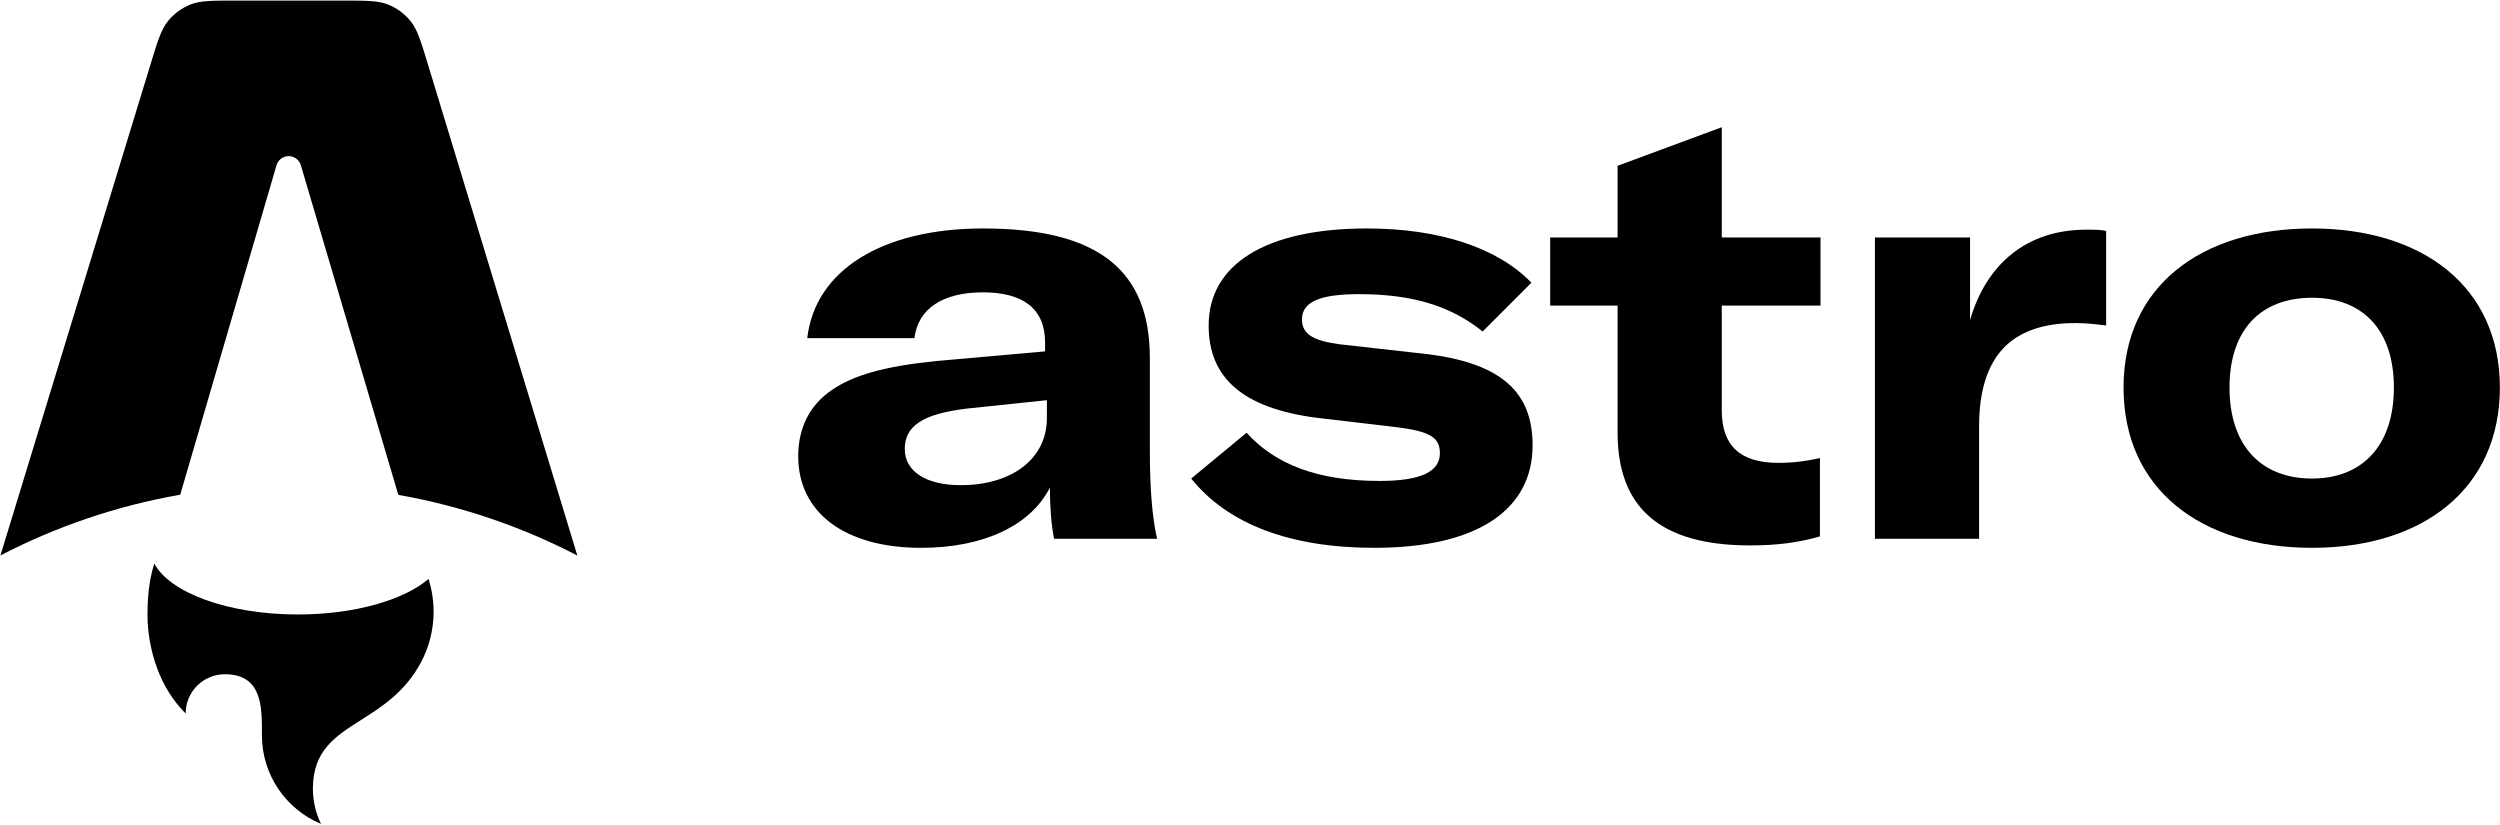
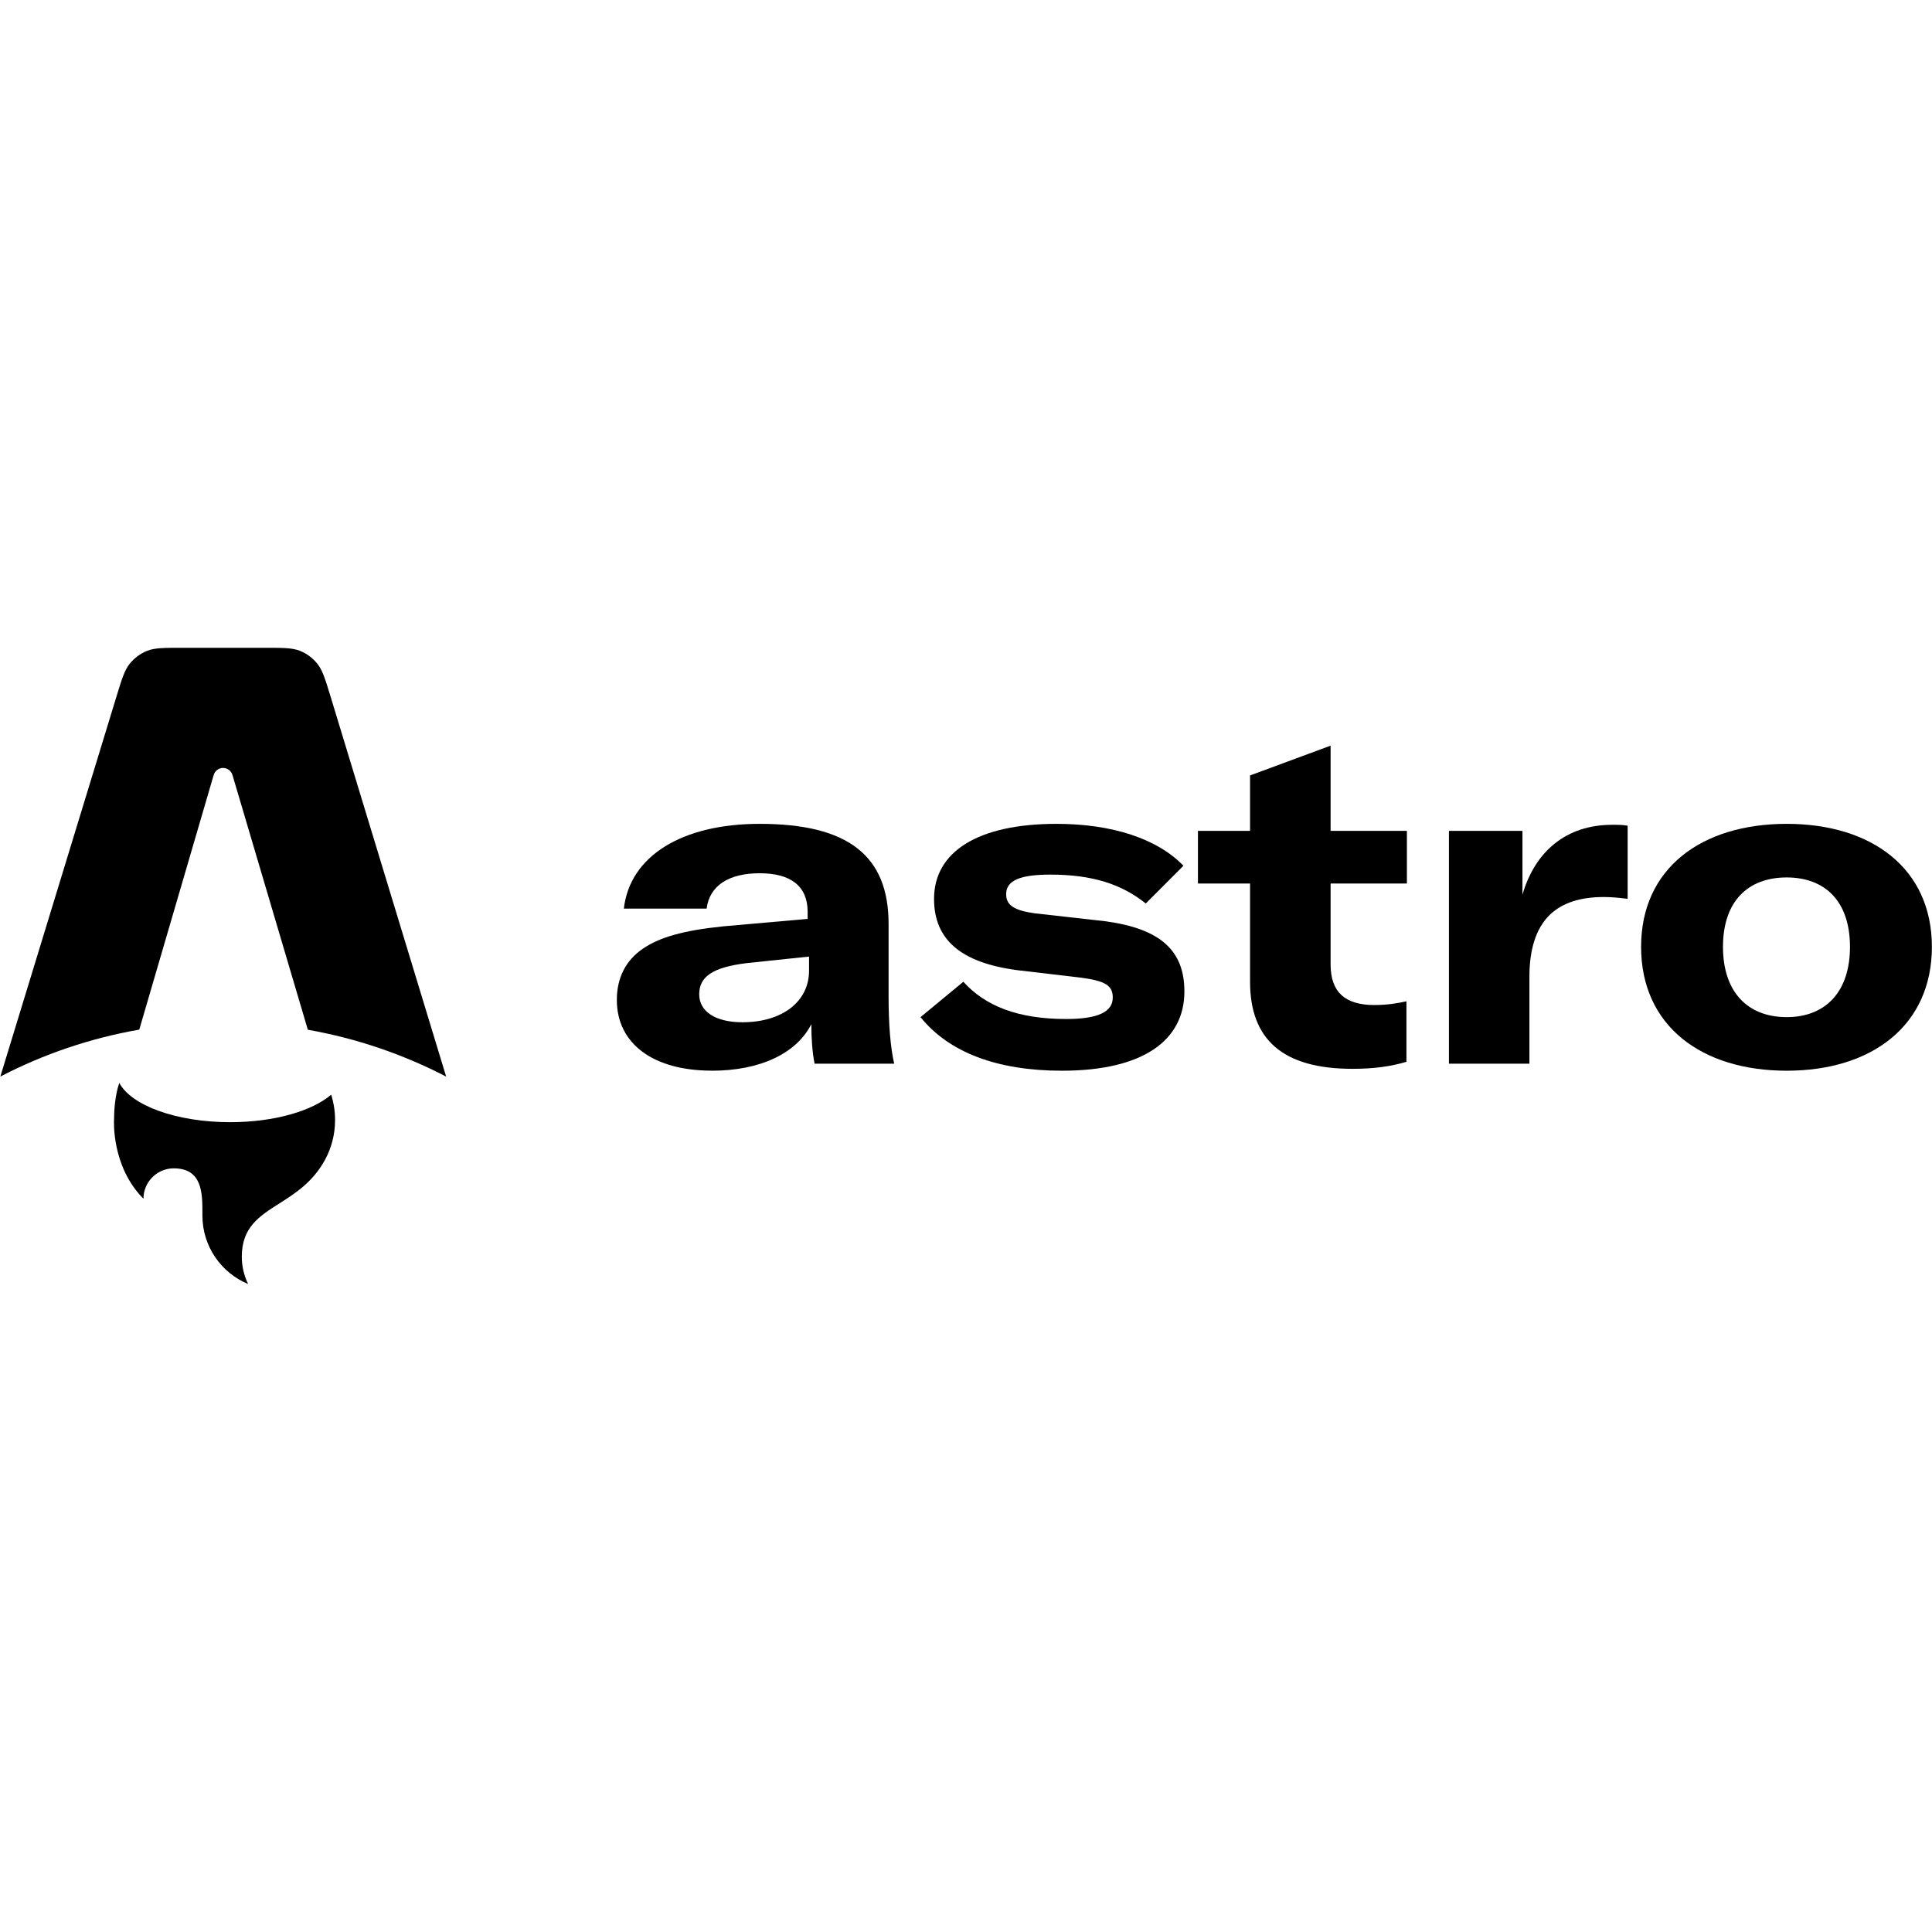
- <svg xmlns="http://www.w3.org/2000/svg" width="388px" height="128px" viewBox="0 0 388 128" version="1.1">
+ <svg xmlns="http://www.w3.org/2000/svg" width="128px" height="128px" viewBox="0 0 128 128" version="1.1">
  <g id="surface1">
-     <path style=" stroke:none;fill-rule:evenodd;fill:rgb(0%,0%,0%);fill-opacity:1;" d="M 63.727 3.289 C 64.77 4.586 65.301 6.336 66.367 9.832 L 89.602 86.219 C 81.012 81.758 71.672 78.543 61.82 76.805 L 46.691 25.645 C 46.445 24.805 45.676 24.23 44.805 24.23 C 43.93 24.23 43.16 24.809 42.914 25.648 L 27.969 76.781 C 18.074 78.508 8.691 81.73 0.066 86.207 L 23.414 9.812 C 24.48 6.324 25.016 4.578 26.059 3.285 C 26.98 2.145 28.176 1.258 29.535 0.707 C 31.078 0.09 32.902 0.09 36.551 0.09 L 53.227 0.09 C 56.879 0.09 58.703 0.09 60.246 0.711 C 61.609 1.258 62.805 2.148 63.727 3.289 Z M 63.727 3.289 " />
-     <path style=" stroke:none;fill-rule:evenodd;fill:rgb(0%,0%,0%);fill-opacity:1;" d="M 66.508 89.852 C 62.676 93.129 55.031 95.367 46.227 95.367 C 35.418 95.367 26.355 92 23.953 87.469 C 23.094 90.066 22.902 93.035 22.902 94.934 C 22.902 94.934 22.336 104.25 28.812 110.734 C 28.812 107.367 31.539 104.641 34.898 104.641 C 40.664 104.641 40.656 109.672 40.652 113.754 C 40.652 113.879 40.652 114 40.652 114.121 C 40.652 120.316 44.438 125.629 49.82 127.867 C 49.016 126.211 48.562 124.355 48.562 122.391 C 48.562 116.48 52.031 114.281 56.059 111.723 C 59.266 109.688 62.828 107.426 65.285 102.891 C 66.566 100.523 67.293 97.812 67.293 94.934 C 67.293 93.164 67.016 91.457 66.508 89.852 Z M 66.508 89.852 " />
-     <path style=" stroke:none;fill-rule:nonzero;fill:rgb(0%,0%,0%);fill-opacity:1;" d="M 142.945 85.023 C 152.664 85.023 159.953 81.562 162.945 75.672 C 162.945 78.477 163.133 81.375 163.598 83.621 L 179.578 83.621 C 178.832 80.348 178.457 75.859 178.457 69.965 L 178.457 55.562 C 178.457 41.91 170.418 35.457 152.57 35.457 C 136.965 35.457 126.5 41.91 125.285 52.477 L 141.918 52.477 C 142.48 47.895 146.309 45.371 152.57 45.371 C 158.738 45.371 162.195 47.895 162.195 53.133 L 162.195 54.535 L 145.281 56.031 C 137.059 56.875 132.387 58.277 129.117 60.52 C 125.656 62.859 123.883 66.414 123.883 70.809 C 123.883 79.598 131.172 85.023 142.945 85.023 Z M 149.113 75.297 C 143.691 75.297 140.422 73.145 140.422 69.688 C 140.422 66.133 143.133 64.262 149.957 63.422 L 162.477 62.109 L 162.477 64.918 C 162.477 71.184 157.059 75.297 149.113 75.297 Z M 149.113 75.297 " />
-     <path style=" stroke:none;fill-rule:nonzero;fill:rgb(0%,0%,0%);fill-opacity:1;" d="M 213.281 85.023 C 229.543 85.023 237.859 78.945 237.859 69.125 C 237.859 60.988 233.188 56.5 221.879 55.004 L 207.77 53.414 C 203.75 52.852 202.066 51.824 202.066 49.578 C 202.066 46.867 204.777 45.652 210.945 45.652 C 219.449 45.652 225.336 47.613 230.102 51.449 L 237.672 43.875 C 232.441 38.449 223.375 35.457 212.16 35.457 C 196.367 35.457 187.582 41.07 187.582 50.516 C 187.582 58.742 193.004 63.328 204.215 64.824 L 216.926 66.32 C 221.973 66.973 223.469 67.91 223.469 70.34 C 223.469 73.145 220.664 74.641 214.121 74.641 C 204.402 74.641 197.863 72.023 193.469 67.16 L 184.875 74.27 C 190.574 81.375 200.293 85.023 213.281 85.023 Z M 213.281 85.023 " />
-     <path style=" stroke:none;fill-rule:nonzero;fill:rgb(0%,0%,0%);fill-opacity:1;" d="M 251.051 47.43 L 251.051 67.16 C 251.051 78.758 257.594 84.648 271.613 84.648 C 275.91 84.648 279.273 84.18 282.453 83.246 L 282.453 71.09 C 280.77 71.461 278.715 71.836 276.004 71.836 C 270.117 71.836 267.219 69.219 267.219 63.699 L 267.219 47.43 L 282.543 47.43 L 282.543 36.859 L 267.219 36.859 L 267.219 19.746 L 251.051 25.73 L 251.051 36.859 L 240.586 36.859 L 240.586 47.43 Z M 251.051 47.43 " />
-     <path style=" stroke:none;fill-rule:nonzero;fill:rgb(0%,0%,0%);fill-opacity:1;" d="M 305.754 36.859 L 290.988 36.859 L 290.988 83.621 L 307.156 83.621 L 307.156 66.133 C 307.156 61.082 308.277 56.5 311.363 53.602 C 313.793 51.355 317.25 50.141 322.109 50.141 C 323.883 50.141 325.285 50.328 326.875 50.516 L 326.875 35.832 C 325.848 35.645 325.098 35.645 323.793 35.645 C 314.539 35.645 308.277 40.977 305.754 49.672 Z M 305.754 36.859 " />
-     <path style=" stroke:none;fill-rule:nonzero;fill:rgb(0%,0%,0%);fill-opacity:1;" d="M 358.82 85.023 C 375.922 85.023 387.98 75.953 387.98 60.148 C 387.98 44.434 375.922 35.457 358.82 35.457 C 341.629 35.457 329.574 44.434 329.574 60.148 C 329.574 75.953 341.629 85.023 358.82 85.023 Z M 358.82 74.27 C 350.973 74.27 346.02 69.219 346.02 60.148 C 346.02 51.074 350.973 46.211 358.82 46.211 C 366.578 46.211 371.531 51.074 371.531 60.148 C 371.531 69.219 366.578 74.27 358.82 74.27 Z M 358.82 74.27 " />
+     <path style=" stroke:none;fill-rule:evenodd;fill:rgb(0%,0%,0%);fill-opacity:1;" d="M 21.023 43.973 C 21.367 44.398 21.543 44.977 21.895 46.129 L 29.559 71.328 C 26.727 69.859 23.645 68.797 20.395 68.223 L 15.402 51.348 C 15.32 51.07 15.066 50.879 14.781 50.879 C 14.492 50.879 14.238 51.07 14.156 51.348 L 9.227 68.215 C 5.961 68.785 2.867 69.848 0.023 71.324 L 7.723 46.125 C 8.074 44.973 8.254 44.398 8.598 43.969 C 8.902 43.594 9.297 43.301 9.742 43.121 C 10.254 42.918 10.855 42.918 12.059 42.918 L 17.559 42.918 C 18.766 42.918 19.367 42.918 19.875 43.121 C 20.324 43.301 20.719 43.594 21.023 43.973 Z M 21.023 43.973 " />
+     <path style=" stroke:none;fill-rule:evenodd;fill:rgb(0%,0%,0%);fill-opacity:1;" d="M 21.941 72.527 C 20.676 73.609 18.156 74.348 15.25 74.348 C 11.684 74.348 8.695 73.238 7.902 71.742 C 7.617 72.598 7.555 73.578 7.555 74.203 C 7.555 74.203 7.367 77.277 9.504 79.418 C 9.504 78.309 10.406 77.406 11.512 77.406 C 13.414 77.406 13.414 79.066 13.41 80.414 C 13.41 80.453 13.41 80.496 13.41 80.535 C 13.41 82.578 14.66 84.332 16.438 85.07 C 16.172 84.523 16.02 83.91 16.02 83.262 C 16.02 81.312 17.164 80.586 18.492 79.742 C 19.551 79.07 20.727 78.324 21.539 76.828 C 21.961 76.051 22.199 75.156 22.199 74.203 C 22.199 73.621 22.109 73.059 21.941 72.527 Z M 21.941 72.527 " />
+     <path style=" stroke:none;fill-rule:nonzero;fill:rgb(0%,0%,0%);fill-opacity:1;" d="M 47.156 70.938 C 50.363 70.938 52.77 69.793 53.754 67.852 C 53.754 68.777 53.816 69.73 53.969 70.473 L 59.242 70.473 C 58.996 69.395 58.871 67.914 58.871 65.969 L 58.871 61.215 C 58.871 56.711 56.219 54.582 50.332 54.582 C 45.184 54.582 41.73 56.711 41.332 60.199 L 46.816 60.199 C 47.004 58.688 48.266 57.855 50.332 57.855 C 52.367 57.855 53.508 58.688 53.508 60.414 L 53.508 60.879 L 47.93 61.371 C 45.215 61.648 43.676 62.113 42.594 62.852 C 41.453 63.625 40.867 64.797 40.867 66.246 C 40.867 69.145 43.273 70.934 47.156 70.934 Z M 49.191 67.727 C 47.402 67.727 46.324 67.016 46.324 65.875 C 46.324 64.703 47.219 64.086 49.469 63.809 L 53.602 63.375 L 53.602 64.305 C 53.602 66.371 51.812 67.727 49.191 67.727 Z M 49.191 67.727 " />
+     <path style=" stroke:none;fill-rule:nonzero;fill:rgb(0%,0%,0%);fill-opacity:1;" d="M 70.359 70.938 C 75.727 70.938 78.469 68.93 78.469 65.691 C 78.469 63.008 76.93 61.527 73.195 61.031 L 68.543 60.508 C 67.215 60.32 66.66 59.984 66.66 59.242 C 66.66 58.348 67.555 57.945 69.59 57.945 C 72.395 57.945 74.336 58.594 75.91 59.859 L 78.406 57.359 C 76.684 55.57 73.691 54.582 69.992 54.582 C 64.781 54.582 61.883 56.438 61.883 59.551 C 61.883 62.266 63.672 63.777 67.371 64.273 L 71.562 64.766 C 73.227 64.98 73.723 65.289 73.723 66.09 C 73.723 67.016 72.797 67.512 70.637 67.512 C 67.434 67.512 65.273 66.648 63.824 65.043 L 60.988 67.387 C 62.871 69.73 66.074 70.938 70.359 70.938 Z M 70.359 70.938 " />
+     <path style=" stroke:none;fill-rule:nonzero;fill:rgb(0%,0%,0%);fill-opacity:1;" d="M 82.82 58.535 L 82.82 65.043 C 82.82 68.867 84.98 70.812 89.605 70.812 C 91.023 70.812 92.133 70.656 93.18 70.348 L 93.18 66.34 C 92.625 66.461 91.945 66.586 91.055 66.586 C 89.109 66.586 88.156 65.723 88.156 63.902 L 88.156 58.535 L 93.211 58.535 L 93.211 55.047 L 88.156 55.047 L 88.156 49.402 L 82.82 51.375 L 82.82 55.047 L 79.367 55.047 L 79.367 58.535 Z M 82.82 58.535 " />
+     <path style=" stroke:none;fill-rule:nonzero;fill:rgb(0%,0%,0%);fill-opacity:1;" d="M 100.867 55.047 L 95.996 55.047 L 95.996 70.473 L 101.328 70.473 L 101.328 64.703 C 101.328 63.039 101.699 61.527 102.719 60.57 C 103.52 59.828 104.66 59.43 106.262 59.43 C 106.848 59.43 107.312 59.488 107.836 59.551 L 107.836 54.707 C 107.496 54.645 107.25 54.645 106.816 54.645 C 103.766 54.645 101.699 56.406 100.867 59.273 Z M 100.867 55.047 " />
+     <path style=" stroke:none;fill-rule:nonzero;fill:rgb(0%,0%,0%);fill-opacity:1;" d="M 118.375 70.938 C 124.016 70.938 127.992 67.941 127.992 62.73 C 127.992 57.547 124.016 54.582 118.375 54.582 C 112.703 54.582 108.727 57.547 108.727 62.73 C 108.727 67.941 112.703 70.938 118.375 70.938 Z M 118.375 67.387 C 115.785 67.387 114.152 65.723 114.152 62.73 C 114.152 59.734 115.785 58.133 118.375 58.133 C 120.934 58.133 122.566 59.734 122.566 62.73 C 122.566 65.723 120.934 67.387 118.375 67.387 Z M 118.375 67.387 " />
  </g>
</svg>
